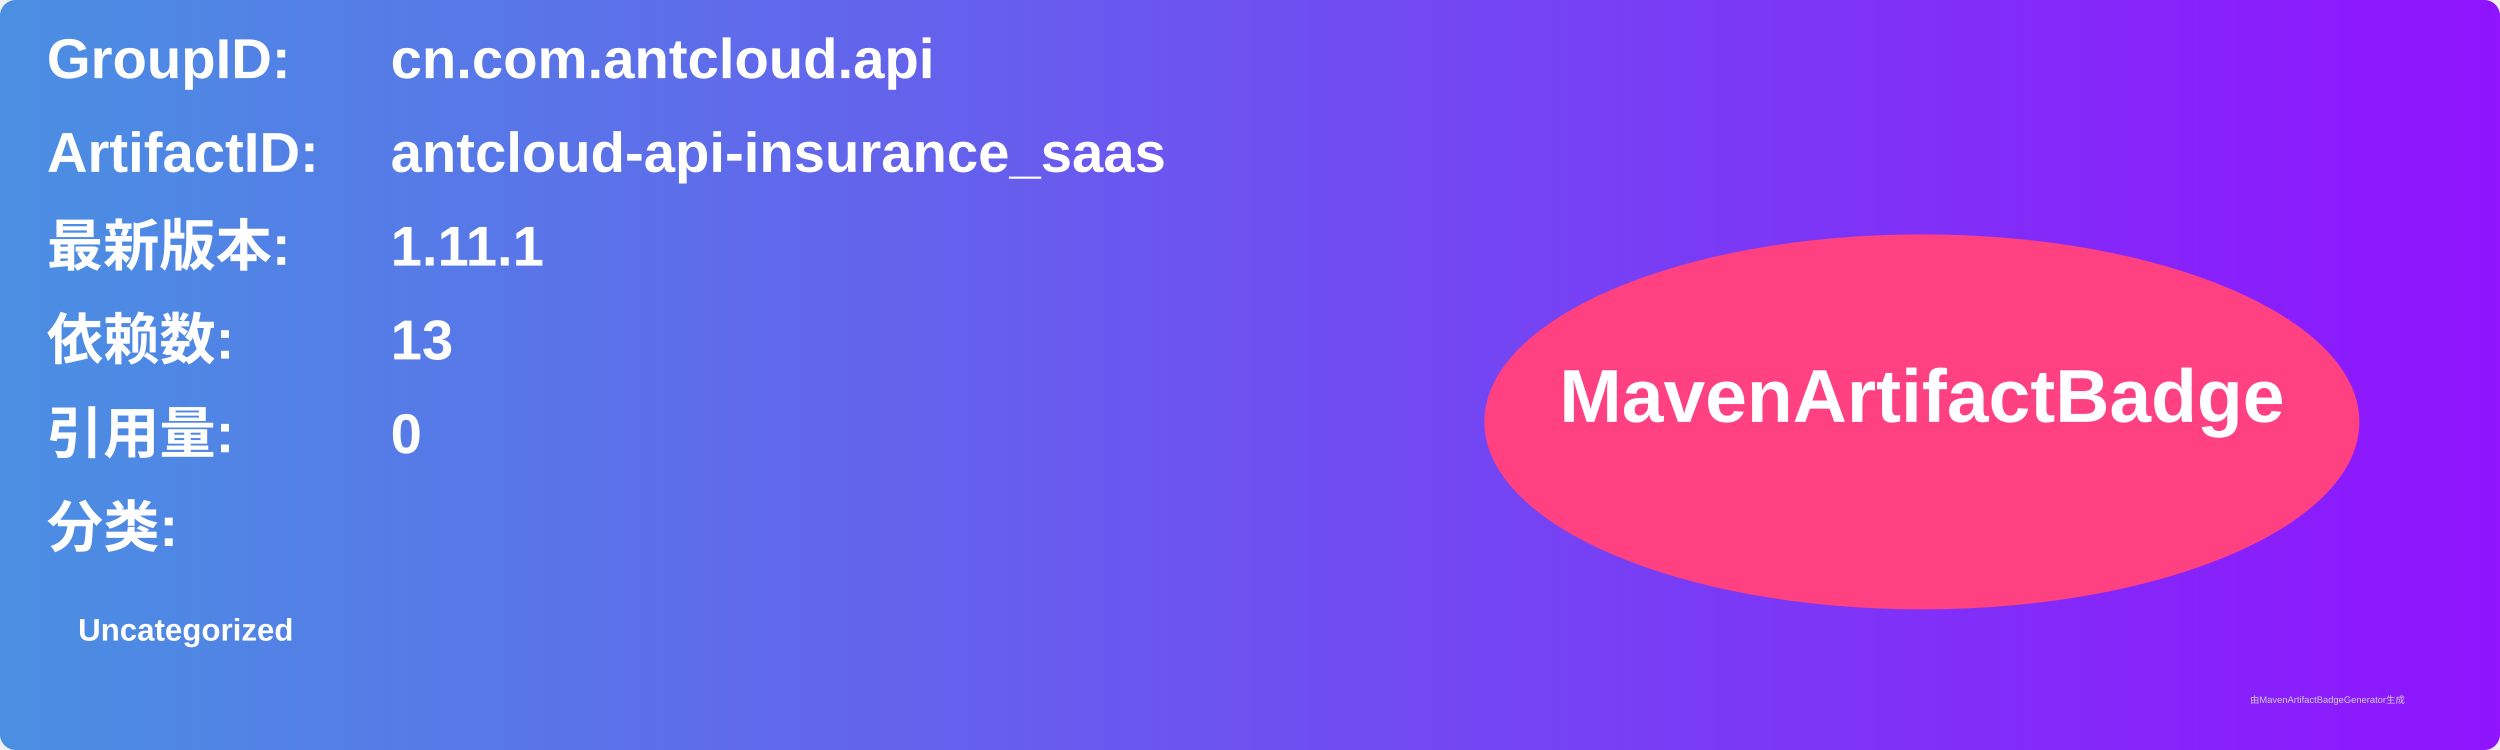
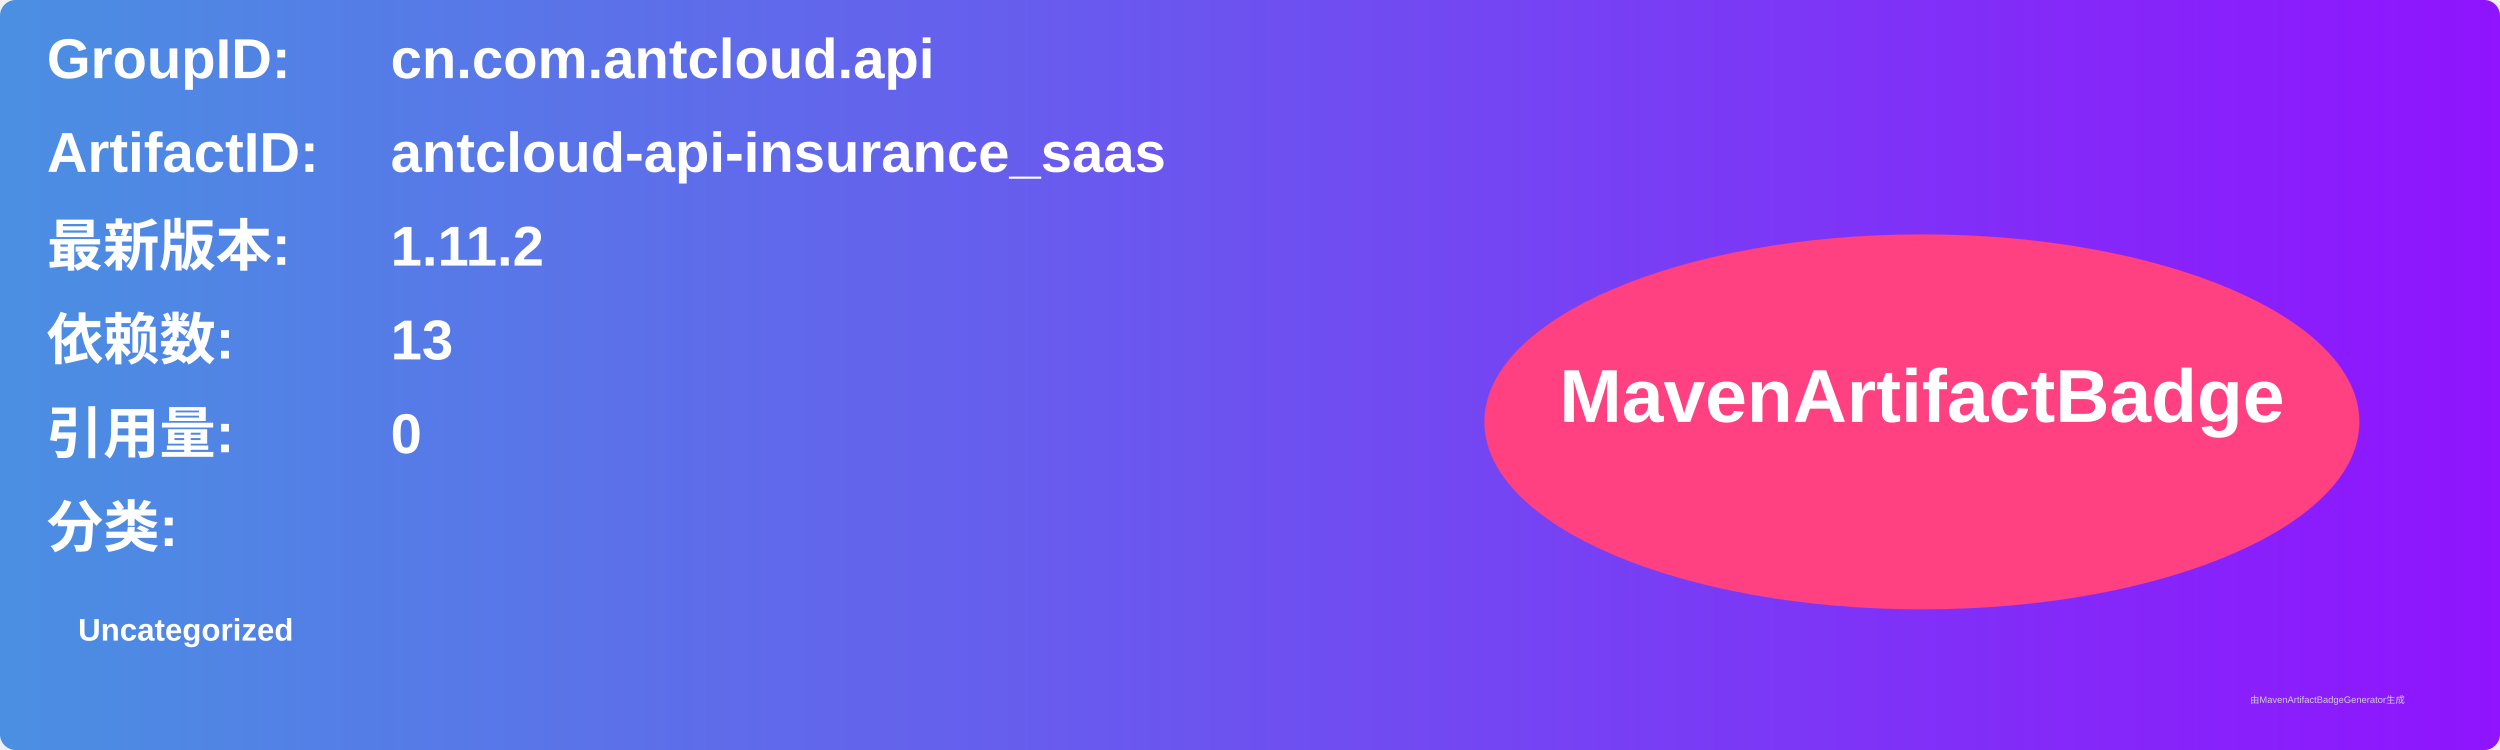
<svg xmlns="http://www.w3.org/2000/svg" width="800" height="240" viewBox="0 0 800 240">
  <linearGradient id="grad" x1="0%" y1="0%" x2="100%" y2="0%">
    <stop offset="0%" stop-color="#4a90e2" />
    <stop offset="100%" stop-color="#9013fe" />
  </linearGradient>
  <rect width="100%" height="100%" rx="5" ry="5" fill="url(#grad)" />
  <g transform="translate(15, 15)">
    <text x="0" y="10" font-family="Arial" font-size="18" fill="white" font-weight="bold" width="260">GroupID:</text>
    <text x="110" y="10" font-family="Arial" font-size="18" fill="white" font-weight="bold" width="460">cn.com.antcloud.api</text>
    <text x="0" y="40" font-family="Arial" font-size="18" fill="white" font-weight="bold" width="260">ArtifactID:</text>
    <text x="110" y="40" font-family="Arial" font-size="18" fill="white" font-weight="bold" width="460">antcloud-api-insurance_saas</text>
    <text x="0" y="70" font-family="Arial" font-size="18" fill="white" font-weight="bold">最新版本:</text>
    <text x="110" y="70" font-family="Arial" font-size="18" fill="white" font-weight="bold">
-       <tspan font-weight="bold">1.11.1</tspan>
+       <tspan font-weight="bold">1.11.2</tspan>
    </text>
    <text x="0" y="100" font-family="Arial" font-size="18" fill="white" font-weight="bold">依赖数: </text>
    <text x="110" y="100" font-family="Arial" font-size="18" fill="white">
      <tspan font-weight="bold">13</tspan>
    </text>
    <text x="0" y="130" font-family="Arial" font-size="18" fill="white" font-weight="bold">引用量: </text>
    <text x="110" y="130" font-family="Arial" font-size="18" fill="white">
      <tspan font-weight="bold">0</tspan>
    </text>
    <text x="0" y="160" font-family="Arial" font-size="18" fill="white" font-weight="bold">分类:</text>
    <text x="10" y="190" font-family="Arial" font-size="10" fill="white">
      <tspan font-weight="bold">Uncategorized</tspan>
    </text>
    <ellipse cx="600" cy="120" rx="140" ry="60" fill="#ff4081" />
    <text x="600" y="120" text-anchor="middle" font-family="Arial" font-size="24" fill="white" font-weight="bold">MavenArtifactBadge</text>
  </g>
  <text x="720" y="225" font-family="Arial" font-size="3" fill="#d0d0d0">由MavenArtifactBadgeGenerator生成</text>
</svg>
